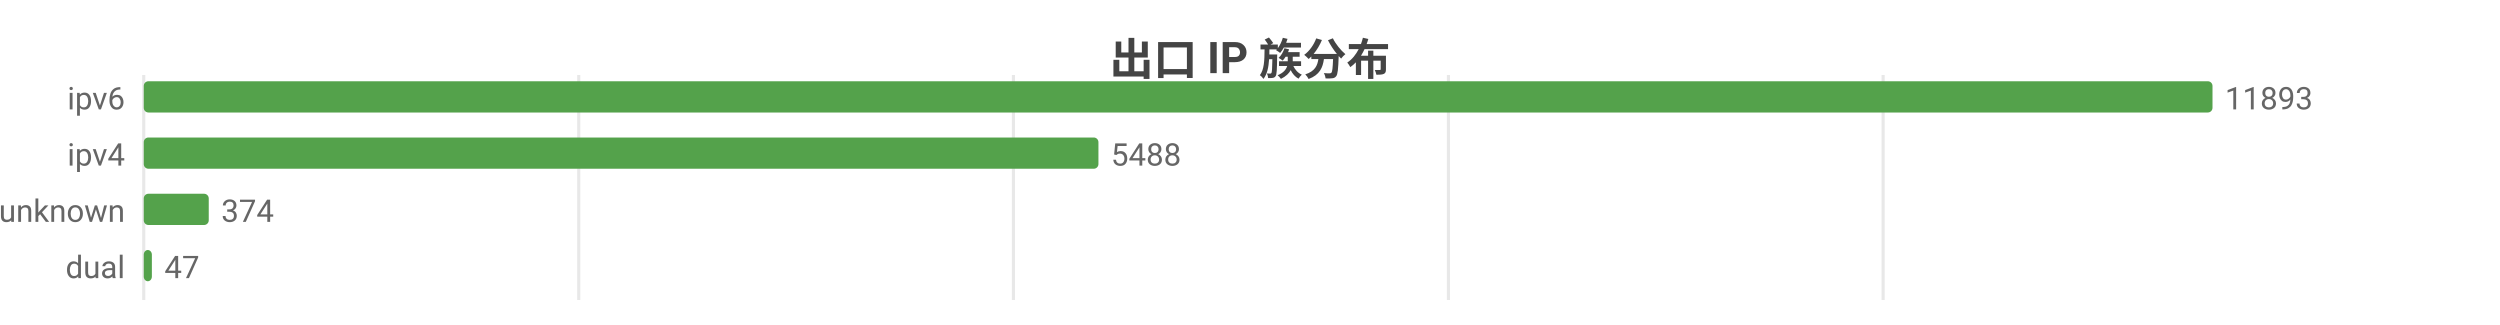
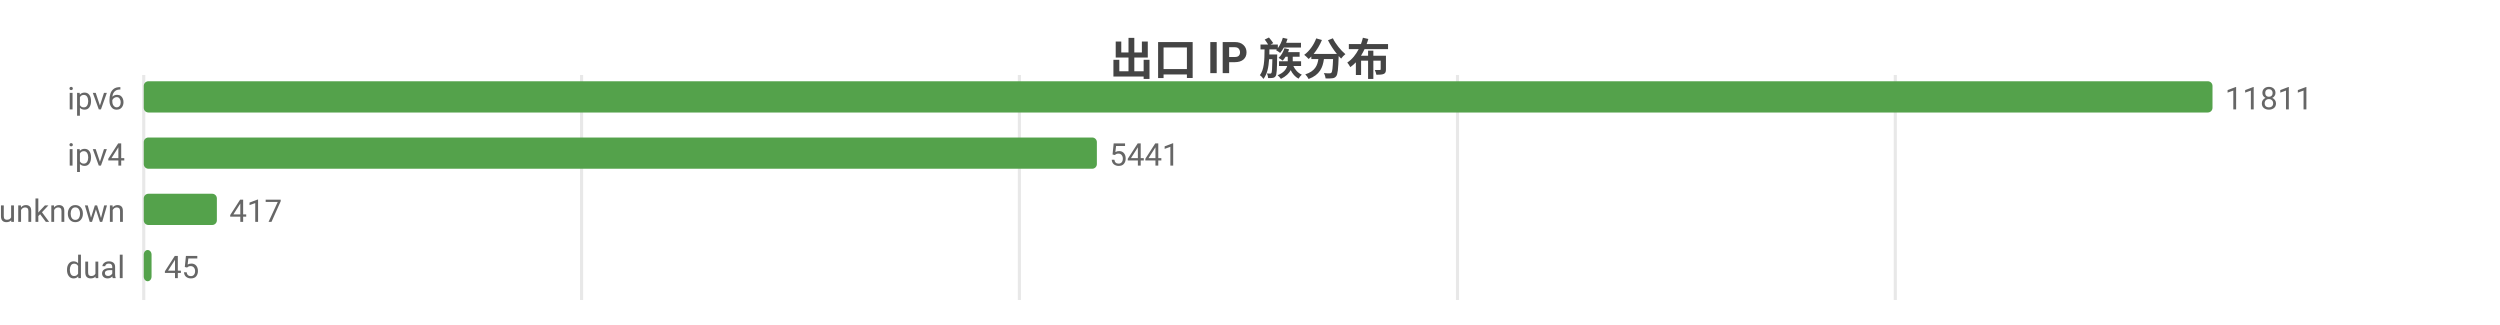
<svg xmlns="http://www.w3.org/2000/svg" width="800" height="104" viewBox="0 0 800 104">
  <rect width="800" height="104" fill="#ffffff" />
  <style>text{font-family:system-ui,-apple-system,'Segoe UI',Roboto,'PingFang SC','Microsoft YaHei','Noto Sans CJK SC',sans-serif}.g{stroke:#e8e8e8;stroke-width:1}.a{stroke:#999;stroke-width:1}.t{font-size:10px;fill:#666}.m{font-size:10px;text-anchor:middle;fill:#666}.e{font-size:10px;text-anchor:end;fill:#666}.l{font-size:11px;fill:#333}.tt{font-size:14px;font-weight:600;text-anchor:middle;fill:#444}.em{font-size:13px;text-anchor:middle;fill:#999}</style>
  <text class="tt" x="400.0" y="24">出口 IP 族分布</text>
  <line class="g" x1="46" y1="24" x2="46" y2="96" />
-   <line class="g" x1="185.2" y1="24" x2="185.2" y2="96" />
-   <line class="g" x1="324.3" y1="24" x2="324.3" y2="96" />
-   <line class="g" x1="463.5" y1="24" x2="463.5" y2="96" />
-   <line class="g" x1="602.6" y1="24" x2="602.6" y2="96" />
+   <line class="g" x1="186.1" y1="24" x2="186.1" y2="96" />
+   <line class="g" x1="326.2" y1="24" x2="326.2" y2="96" />
+   <line class="g" x1="466.4" y1="24" x2="466.4" y2="96" />
+   <line class="g" x1="606.5" y1="24" x2="606.5" y2="96" />
  <text class="e" x="40" y="35">ipv6</text>
  <rect x="46" y="26" width="662" height="10" fill="#54a24b" rx="1.5" />
-   <text class="t" x="712" y="35">11893</text>
+   <text class="t" x="712" y="35">11811</text>
  <text class="e" x="40" y="53">ipv4</text>
-   <rect x="46" y="44" width="305.5" height="10" fill="#54a24b" rx="1.5" />
-   <text class="t" x="355.5" y="53">5488</text>
+   <rect x="46" y="44" width="305.0" height="10" fill="#54a24b" rx="1.5" />
+   <text class="t" x="355.0" y="53">5441</text>
  <text class="e" x="40" y="71">unknown</text>
-   <rect x="46" y="62" width="20.8" height="10" fill="#54a24b" rx="1.5" />
-   <text class="t" x="70.8" y="71">374</text>
+   <rect x="46" y="62" width="23.4" height="10" fill="#54a24b" rx="1.5" />
+   <text class="t" x="73.4" y="71">417</text>
  <text class="e" x="40" y="89">dual</text>
-   <rect x="46" y="80" width="2.6" height="10" fill="#54a24b" rx="1.5" />
-   <text class="t" x="52.6" y="89">47</text>
+   <rect x="46" y="80" width="2.5" height="10" fill="#54a24b" rx="1.5" />
+   <text class="t" x="52.5" y="89">45</text>
</svg>
